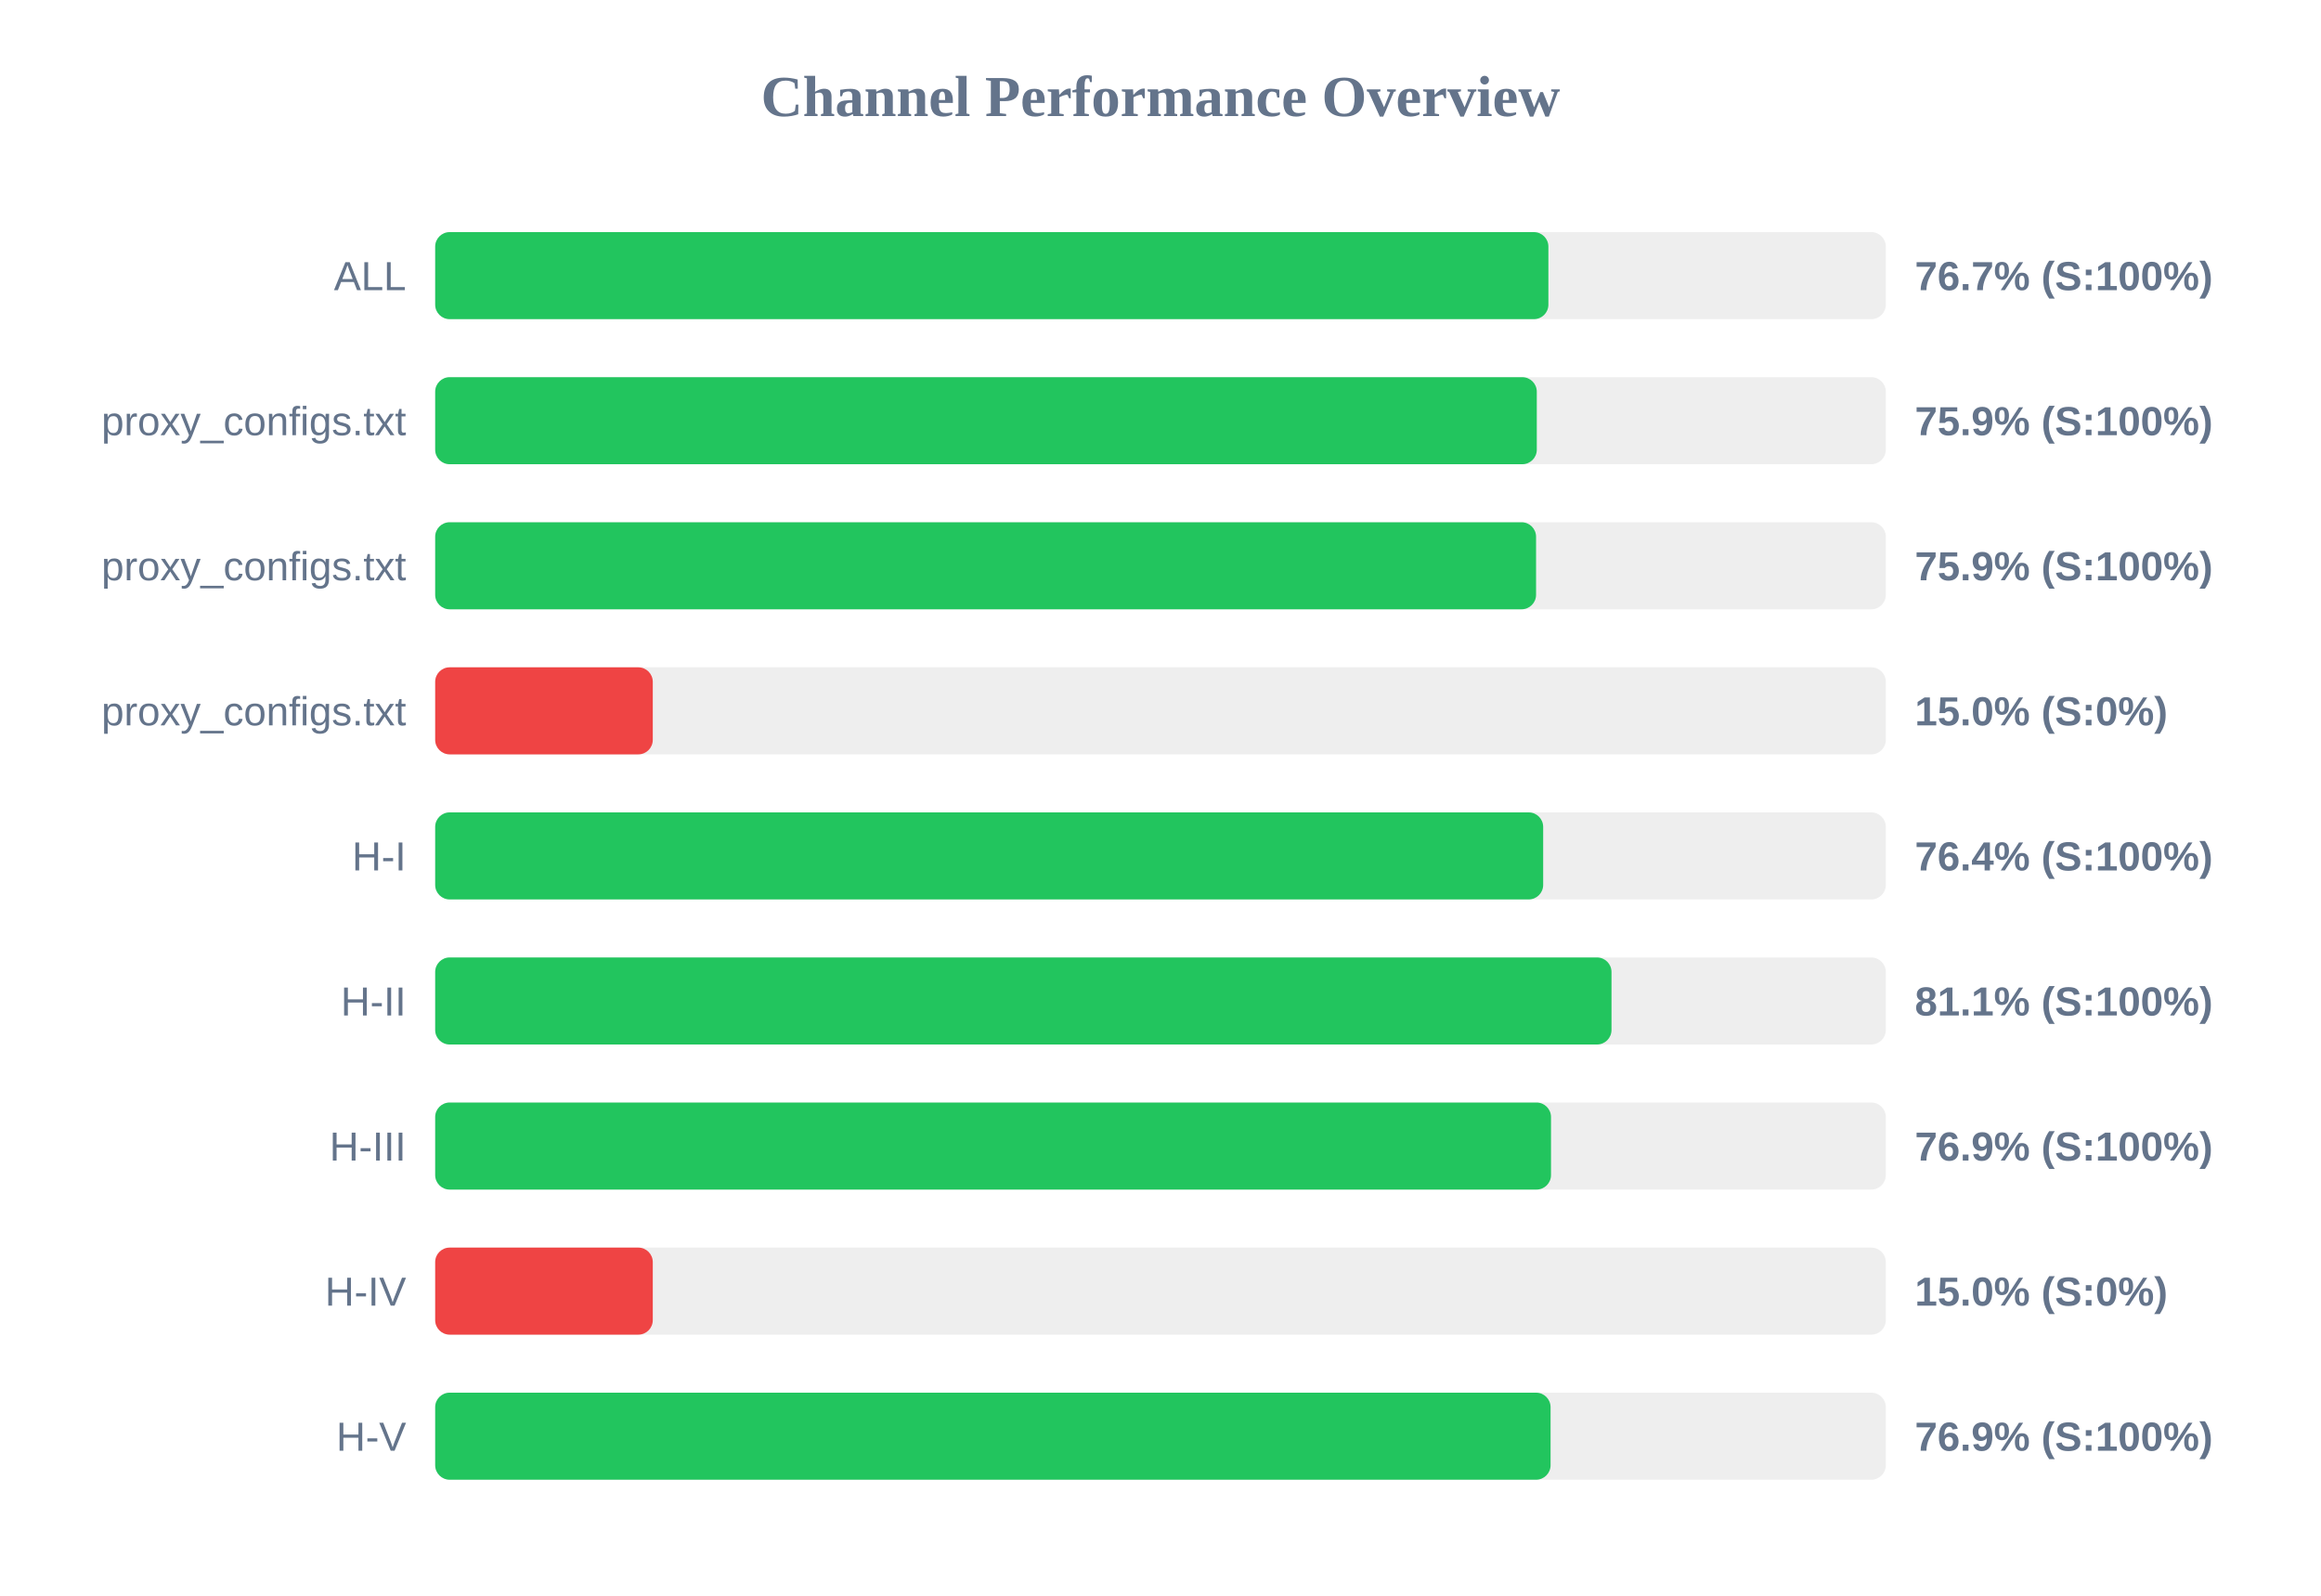
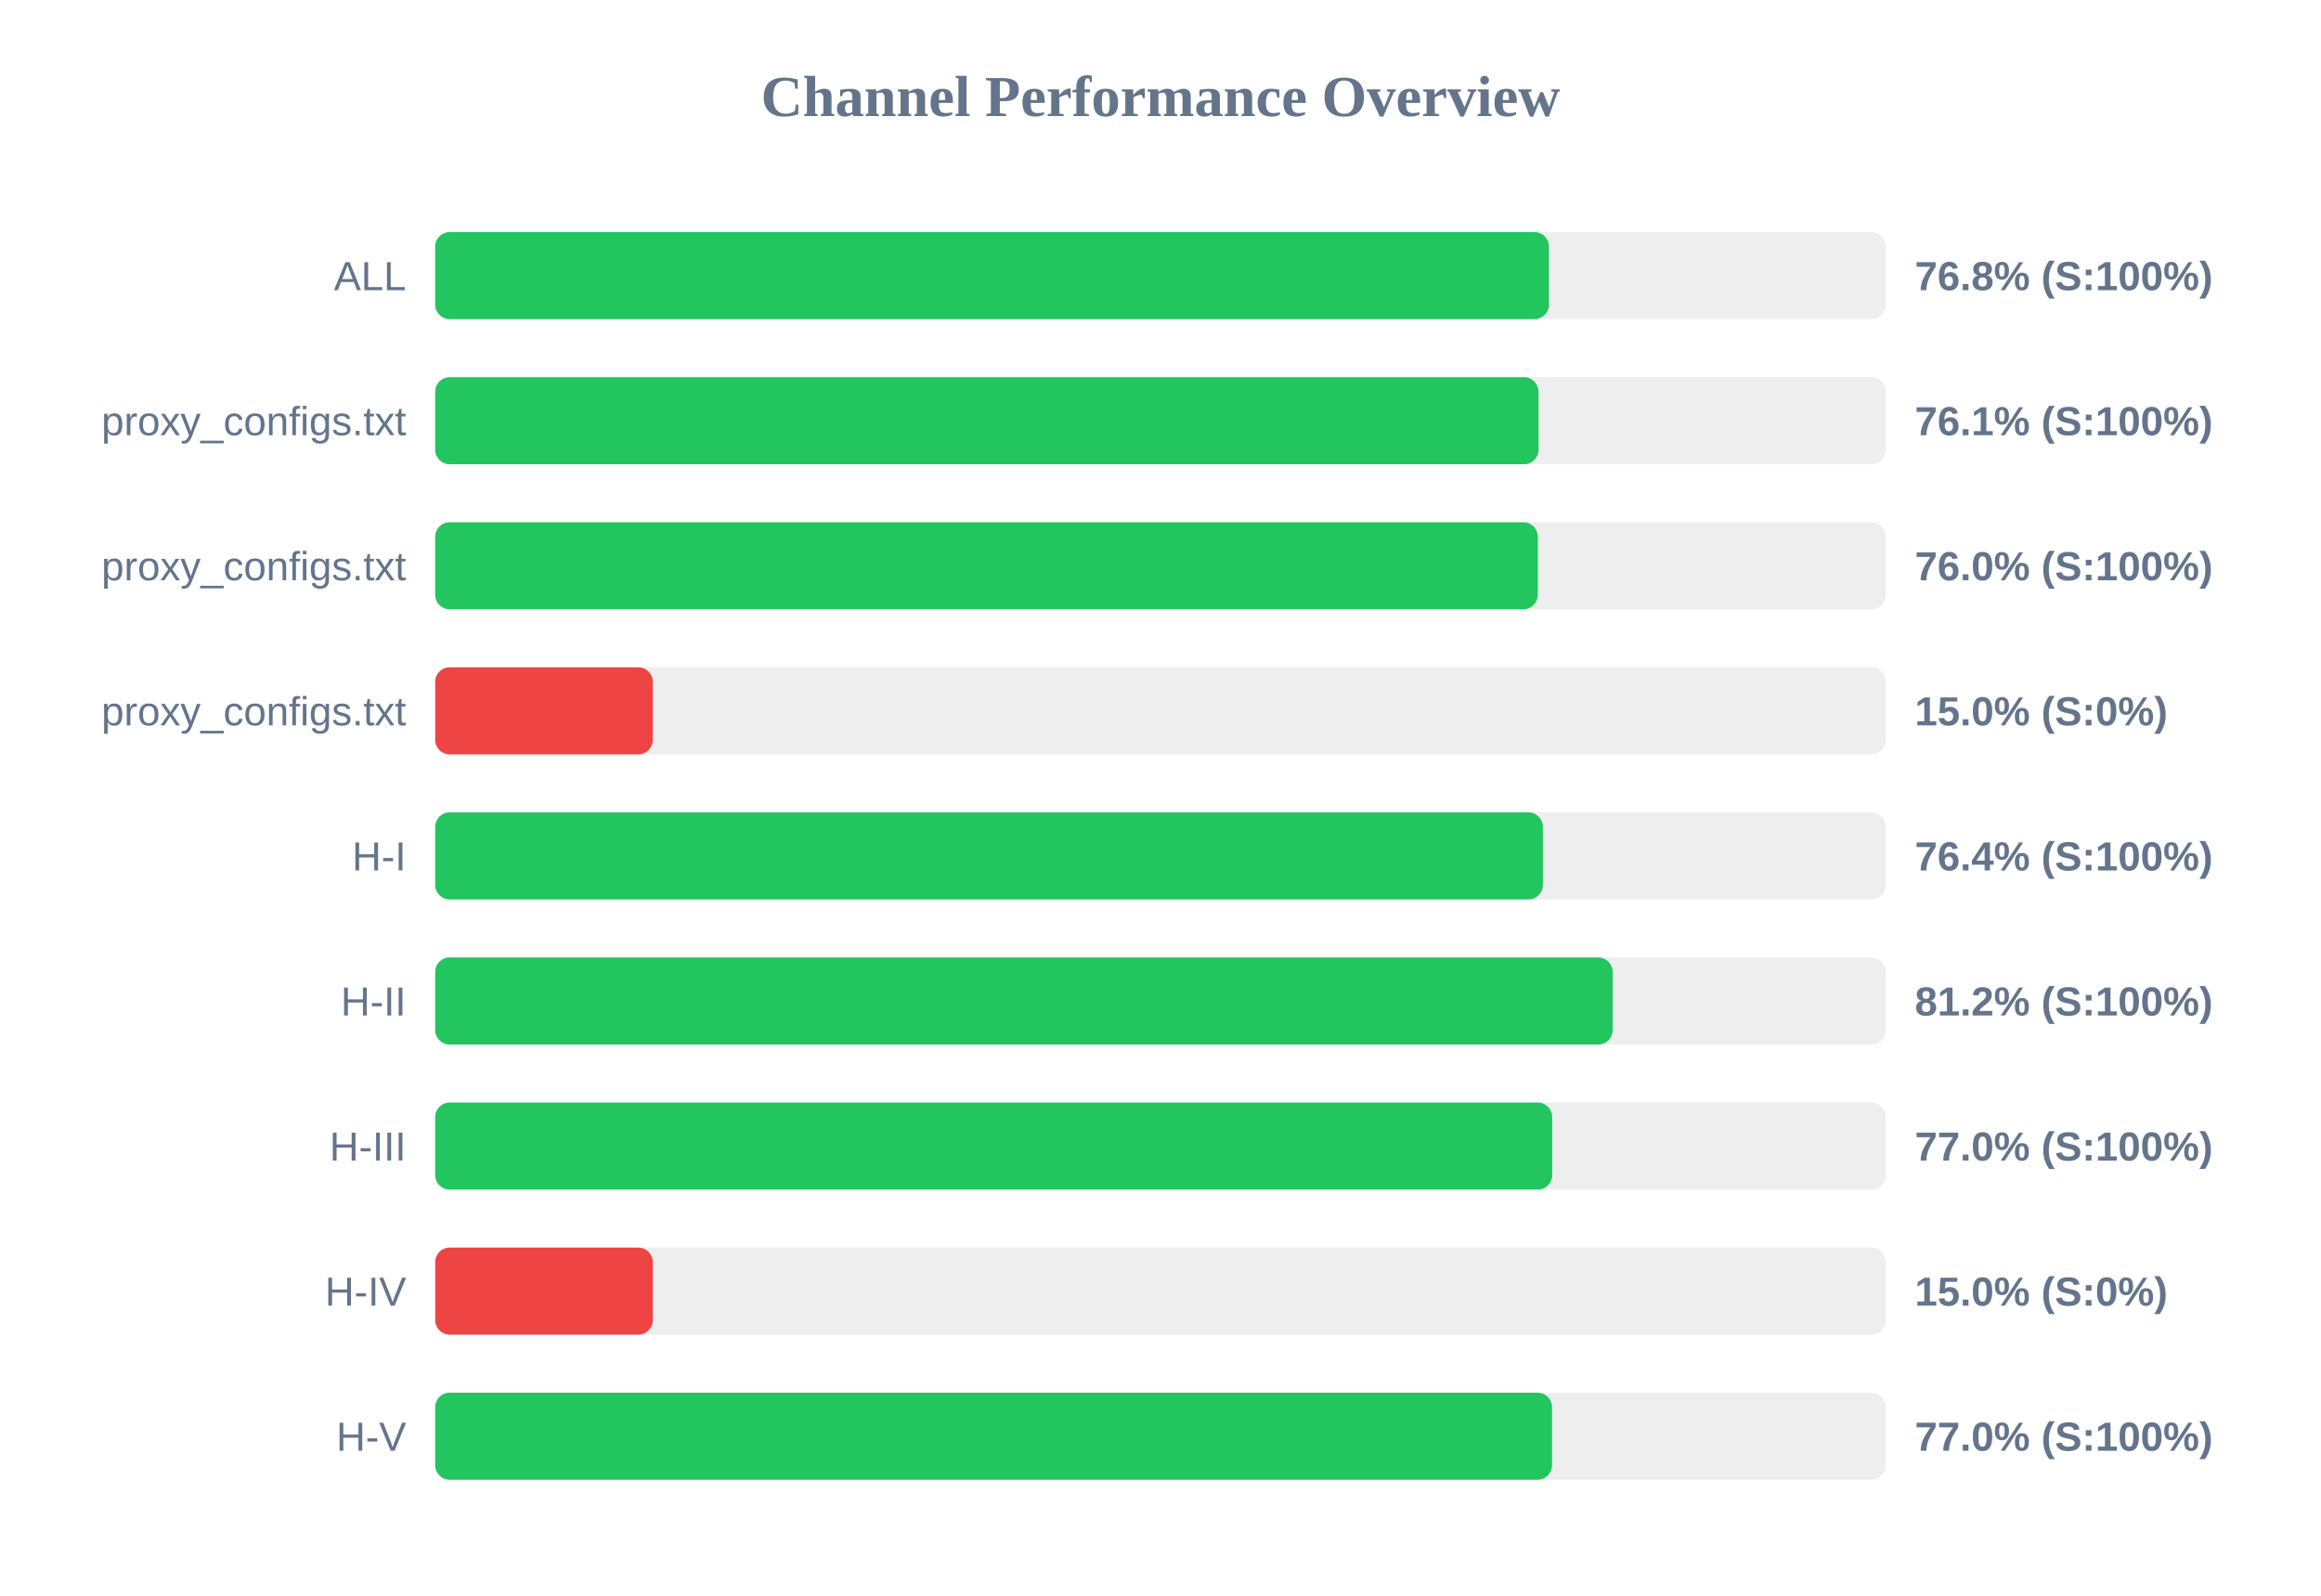
<svg xmlns="http://www.w3.org/2000/svg" width="800" height="550" version="1.1">
  <style>
        .row { font: 14px Arial; fill: #64748b; }
        .score { font: bold 14px Arial; fill: #64748b; }
    </style>
  <text x="400" y="40" text-anchor="middle" font-size="20px" font-weight="bold" fill="#64748b">Channel Performance Overview</text>
  <rect x="150" y="80" width="500" height="30" fill="#eee" rx="5" />
-   <rect x="150" y="80" width="383.7" height="30" fill="#22c55e" rx="5" />
+   <rect x="150" y="80" width="383.9" height="30" fill="#22c55e" rx="5" />
  <text x="140" y="100" text-anchor="end" class="row">ALL</text>
-   <text x="660" y="100" text-anchor="start" class="score">76.7% (S:100%)</text>
+   <text x="660" y="100" text-anchor="start" class="score">76.8% (S:100%)</text>
  <rect x="150" y="130" width="500" height="30" fill="#eee" rx="5" />
-   <rect x="150" y="130" width="379.7" height="30" fill="#22c55e" rx="5" />
+   <rect x="150" y="130" width="380.3" height="30" fill="#22c55e" rx="5" />
  <text x="140" y="150" text-anchor="end" class="row">proxy_configs.txt</text>
-   <text x="660" y="150" text-anchor="start" class="score">75.9% (S:100%)</text>
+   <text x="660" y="150" text-anchor="start" class="score">76.1% (S:100%)</text>
  <rect x="150" y="180" width="500" height="30" fill="#eee" rx="5" />
-   <rect x="150" y="180" width="379.45" height="30" fill="#22c55e" rx="5" />
+   <rect x="150" y="180" width="380.05" height="30" fill="#22c55e" rx="5" />
  <text x="140" y="200" text-anchor="end" class="row">proxy_configs.txt</text>
-   <text x="660" y="200" text-anchor="start" class="score">75.9% (S:100%)</text>
+   <text x="660" y="200" text-anchor="start" class="score">76.0% (S:100%)</text>
  <rect x="150" y="230" width="500" height="30" fill="#eee" rx="5" />
  <rect x="150" y="230" width="75.0" height="30" fill="#ef4444" rx="5" />
  <text x="140" y="250" text-anchor="end" class="row">proxy_configs.txt</text>
  <text x="660" y="250" text-anchor="start" class="score">15.0% (S:0%)</text>
  <rect x="150" y="280" width="500" height="30" fill="#eee" rx="5" />
-   <rect x="150" y="280" width="381.9" height="30" fill="#22c55e" rx="5" />
+   <rect x="150" y="280" width="381.8" height="30" fill="#22c55e" rx="5" />
  <text x="140" y="300" text-anchor="end" class="row">H-I</text>
  <text x="660" y="300" text-anchor="start" class="score">76.4% (S:100%)</text>
  <rect x="150" y="330" width="500" height="30" fill="#eee" rx="5" />
-   <rect x="150" y="330" width="405.45" height="30" fill="#22c55e" rx="5" />
+   <rect x="150" y="330" width="405.85" height="30" fill="#22c55e" rx="5" />
  <text x="140" y="350" text-anchor="end" class="row">H-II</text>
-   <text x="660" y="350" text-anchor="start" class="score">81.1% (S:100%)</text>
+   <text x="660" y="350" text-anchor="start" class="score">81.2% (S:100%)</text>
  <rect x="150" y="380" width="500" height="30" fill="#eee" rx="5" />
-   <rect x="150" y="380" width="384.6" height="30" fill="#22c55e" rx="5" />
+   <rect x="150" y="380" width="385.0" height="30" fill="#22c55e" rx="5" />
  <text x="140" y="400" text-anchor="end" class="row">H-III</text>
-   <text x="660" y="400" text-anchor="start" class="score">76.9% (S:100%)</text>
+   <text x="660" y="400" text-anchor="start" class="score">77.0% (S:100%)</text>
  <rect x="150" y="430" width="500" height="30" fill="#eee" rx="5" />
  <rect x="150" y="430" width="75.0" height="30" fill="#ef4444" rx="5" />
  <text x="140" y="450" text-anchor="end" class="row">H-IV</text>
  <text x="660" y="450" text-anchor="start" class="score">15.0% (S:0%)</text>
  <rect x="150" y="480" width="500" height="30" fill="#eee" rx="5" />
-   <rect x="150" y="480" width="384.45" height="30" fill="#22c55e" rx="5" />
+   <rect x="150" y="480" width="384.95" height="30" fill="#22c55e" rx="5" />
  <text x="140" y="500" text-anchor="end" class="row">H-V</text>
-   <text x="660" y="500" text-anchor="start" class="score">76.9% (S:100%)</text>
+   <text x="660" y="500" text-anchor="start" class="score">77.0% (S:100%)</text>
</svg>
